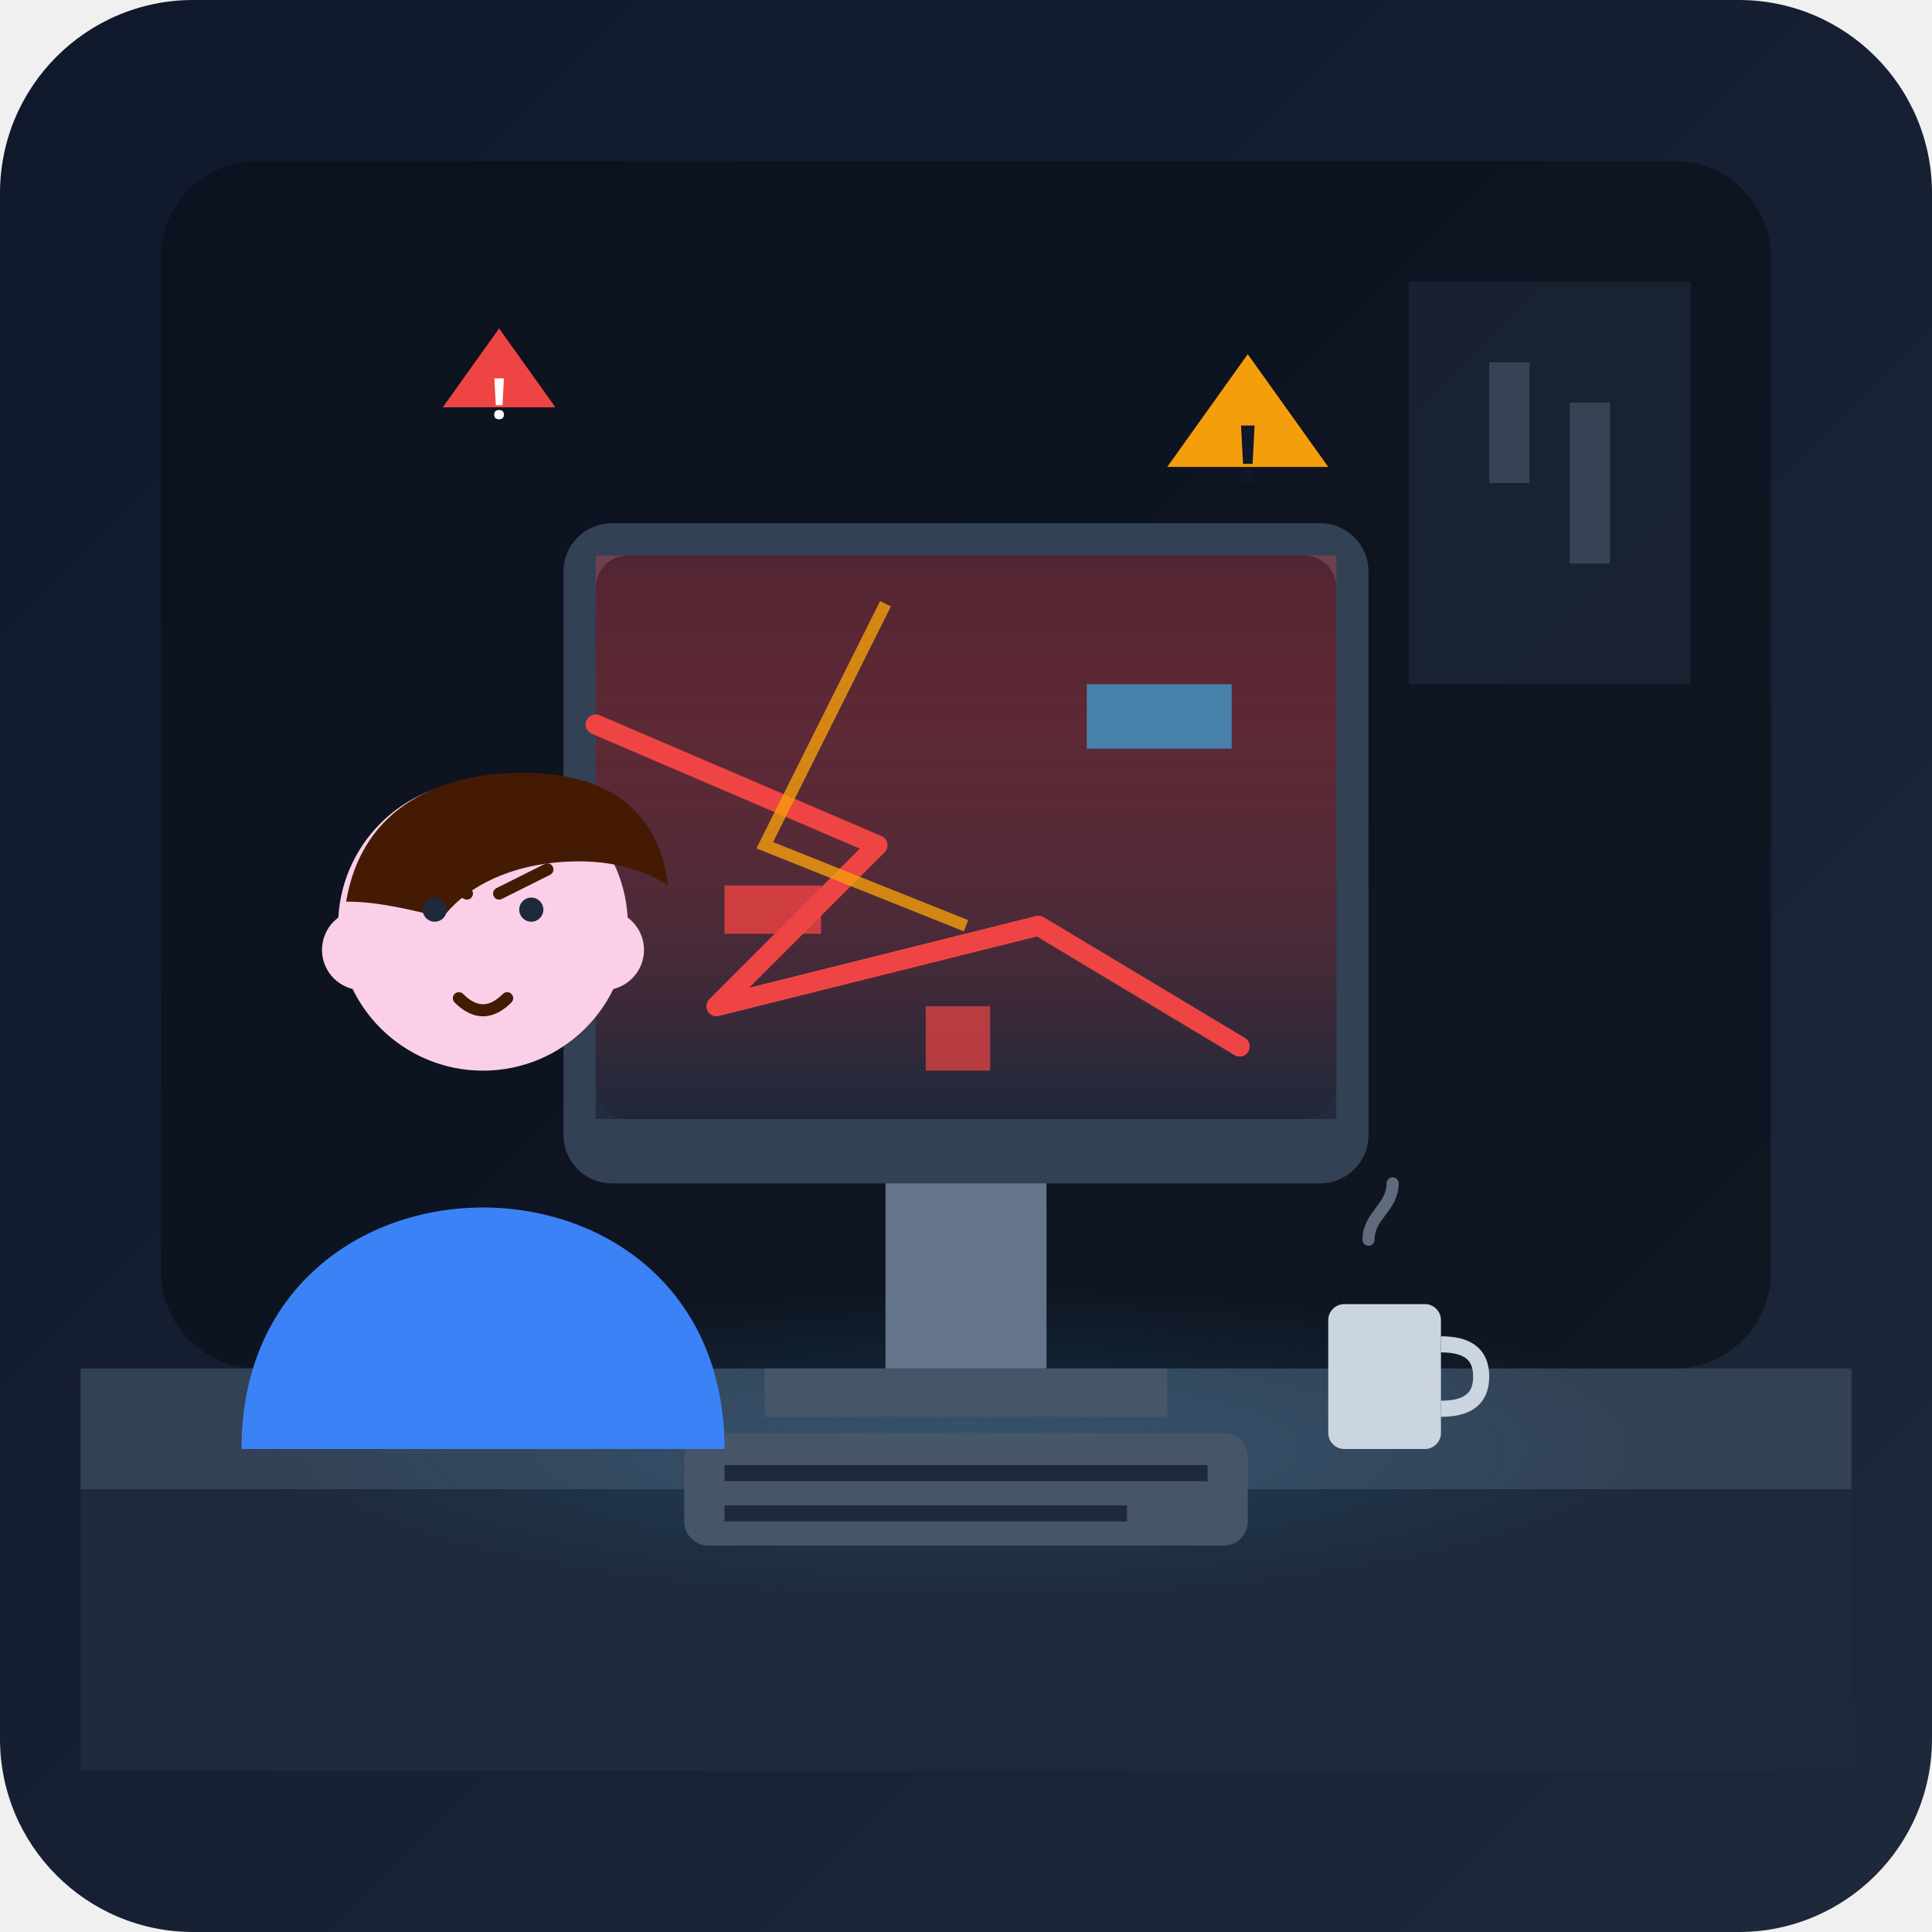
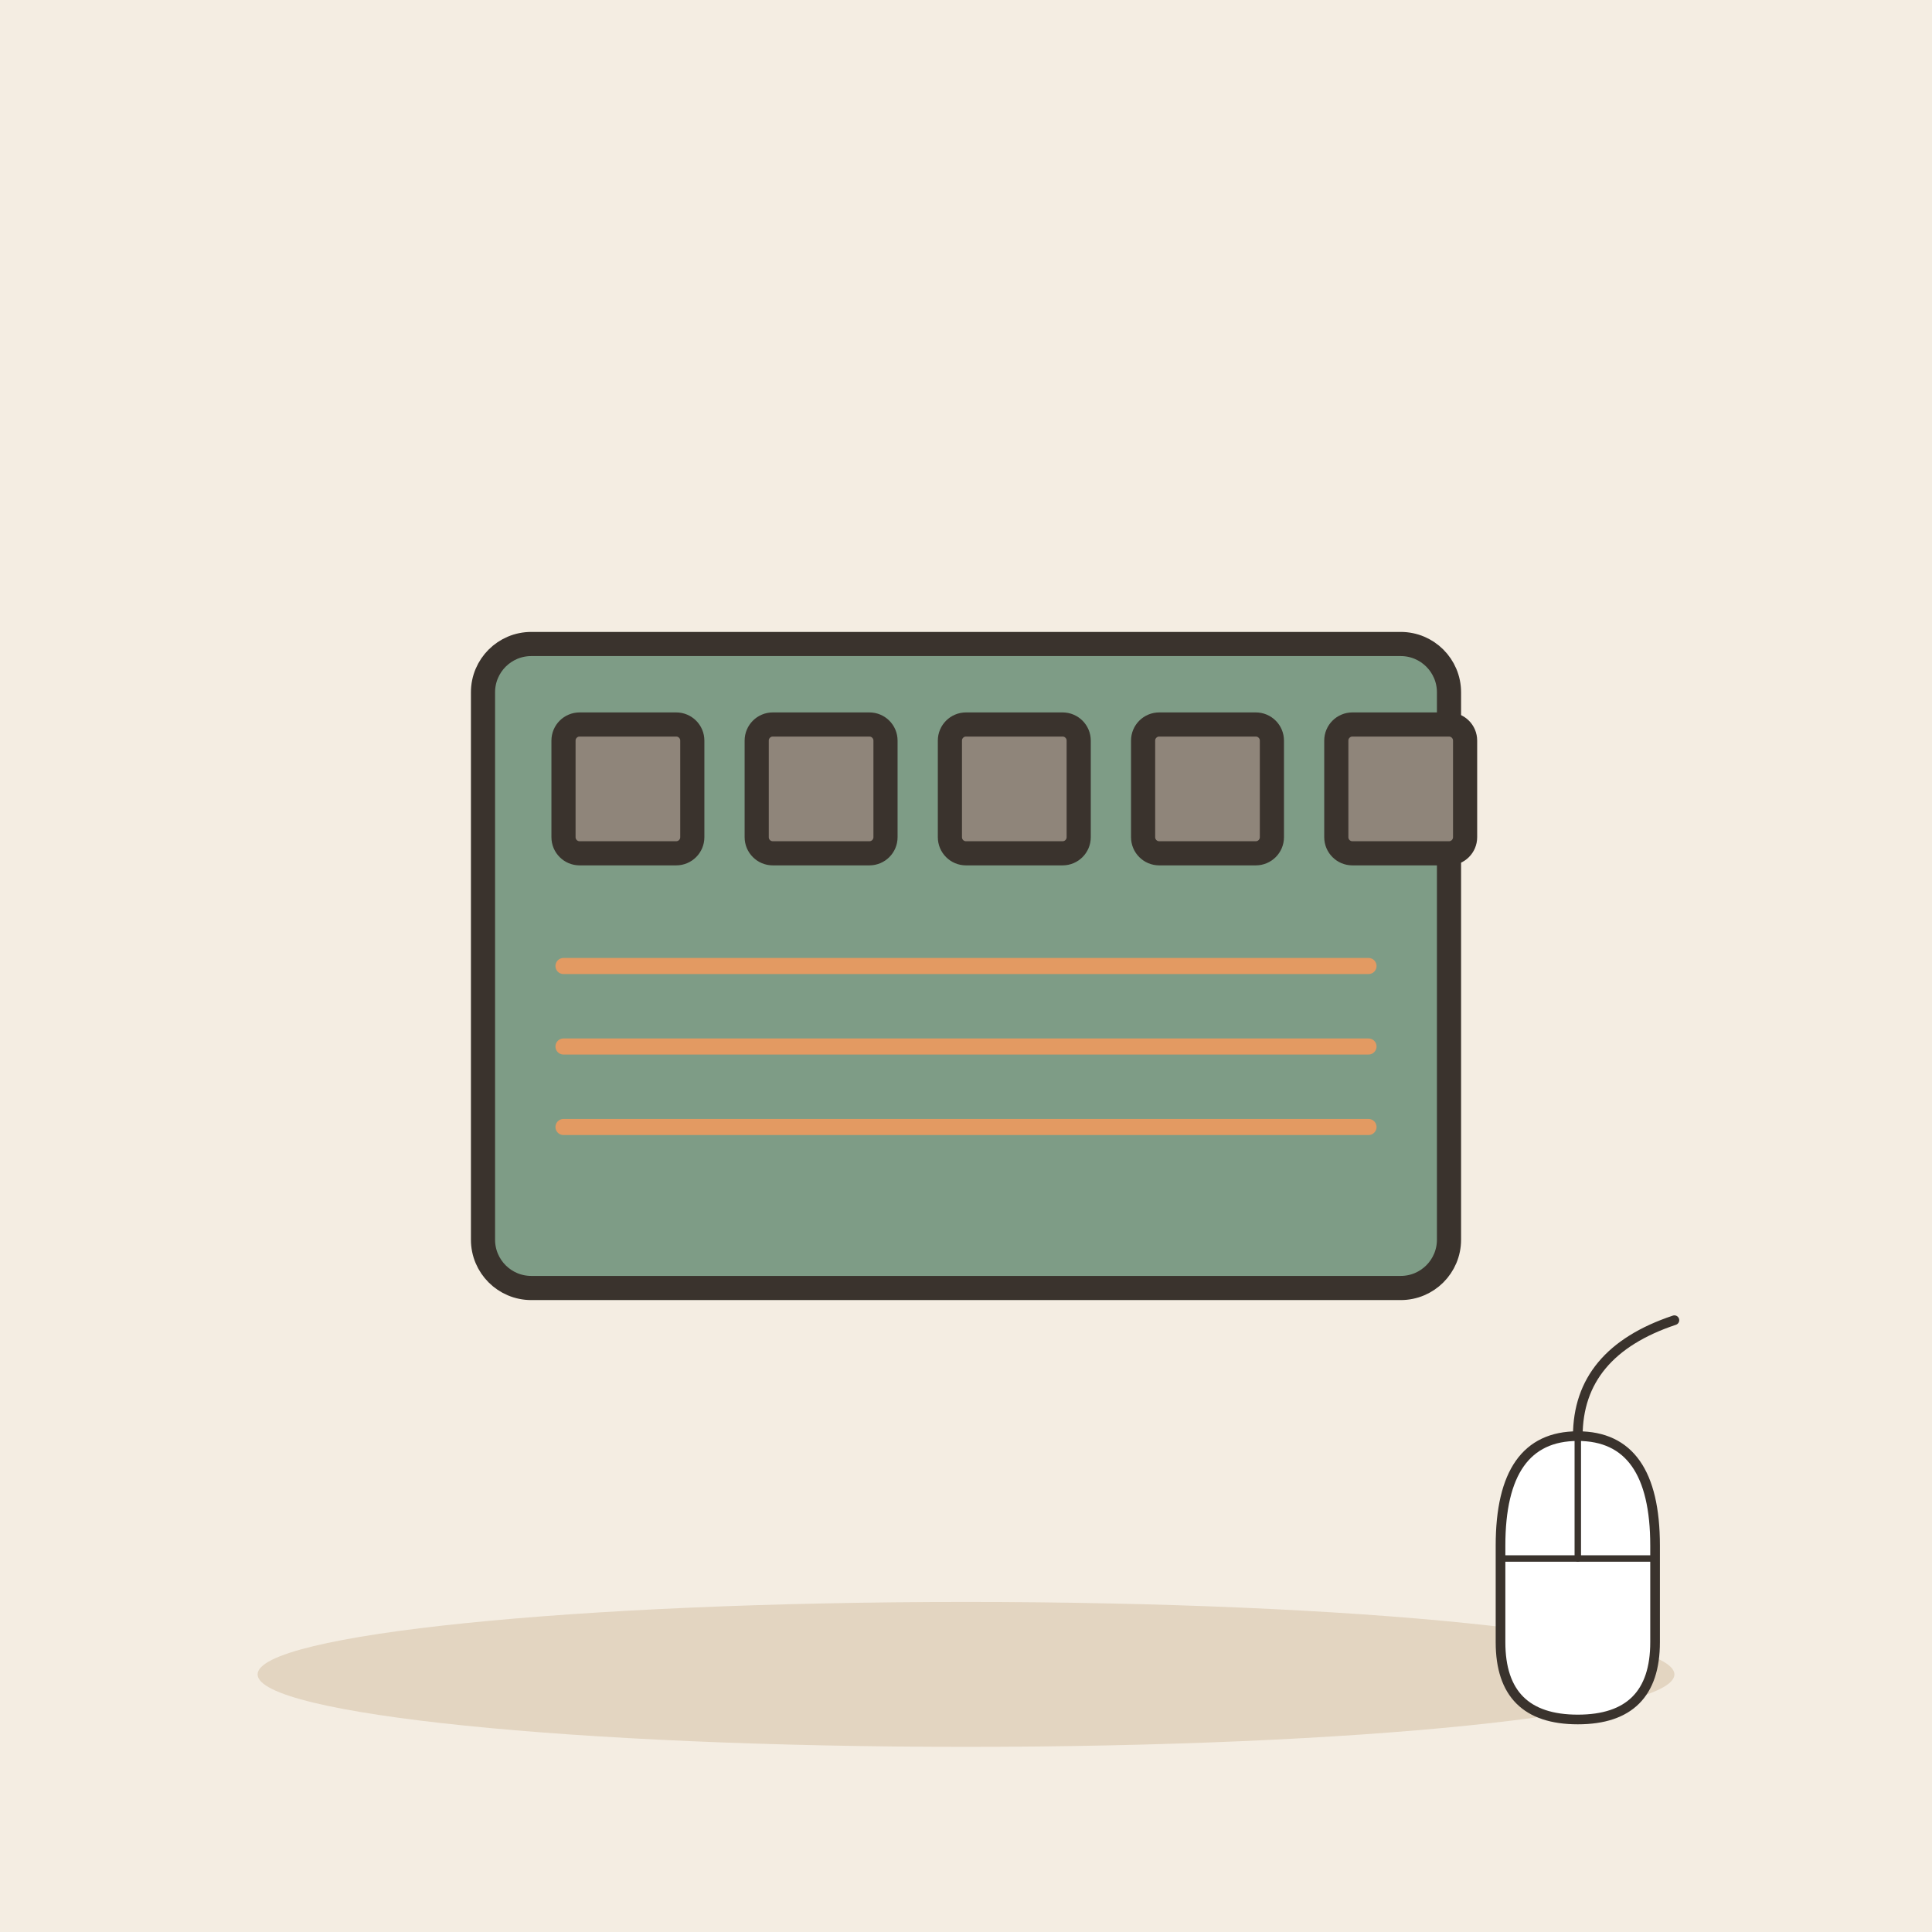
- <svg xmlns="http://www.w3.org/2000/svg" width="240" height="240" viewBox="0 0 240 240">
-   <defs>
-     <linearGradient id="bg" x1="0%" y1="0%" x2="100%" y2="100%">
-       <stop offset="0%" stop-color="#0f172a" />
-       <stop offset="100%" stop-color="#1e293b" />
-     </linearGradient>
-     <radialGradient id="desk_glow" cx="50%" cy="50%" r="50%">
-       <stop offset="0%" stop-color="#38bdf8" stop-opacity="0.15" />
-       <stop offset="100%" stop-color="#38bdf8" stop-opacity="0" />
-     </radialGradient>
-     <linearGradient id="screen_glow" x1="0%" y1="0%" x2="0%" y2="100%">
-       <stop offset="0%" stop-color="#ef4444" stop-opacity="0.3" />
-       <stop offset="100%" stop-color="#1e293b" stop-opacity="0.9" />
-     </linearGradient>
-   </defs>
-   <rect width="240" height="240" rx="24" fill="url(#bg)" />
-   <rect x="20" y="20" width="200" height="150" rx="12" fill="#090d16" opacity="0.6" />
-   <path d="M175 35h35v50h-35z" fill="#334155" opacity="0.3" />
-   <path d="M185 45h5v15h-5z M195 50h5v20h-5z" fill="#64748b" opacity="0.4" />
-   <path d="M10 170h220v15H10z" fill="#334155" />
-   <path d="M10 185h220v35H10z" fill="#1e293b" />
-   <ellipse cx="120" cy="180" rx="90" ry="20" fill="url(#desk_glow)" />
-   <path d="M110 145h20v25h-20z" fill="#64748b" />
-   <path d="M95 170h50v6H95z" fill="#475569" />
-   <rect x="70" y="65" width="100" height="82" rx="6" fill="#334155" />
-   <rect x="74" y="69" width="92" height="70" rx="4" fill="#0f172a" />
-   <rect x="74" y="69" width="92" height="70" fill="url(#screen_glow)" />
-   <path d="M74 90l35 15-20 20 40-10 25 15" stroke="#ef4444" stroke-width="2.5" fill="none" stroke-linecap="round" stroke-linejoin="round" />
-   <path d="M110 75l-15 30 25 10" stroke="#f59e0b" stroke-width="1.5" fill="none" opacity="0.8" />
-   <rect x="90" y="110" width="12" height="6" fill="#ef4444" opacity="0.8" />
-   <rect x="135" y="85" width="18" height="8" fill="#38bdf8" opacity="0.6" />
-   <rect x="115" y="125" width="8" height="8" fill="#ef4444" opacity="0.7" />
-   <rect x="85" y="178" width="70" height="14" rx="3" fill="#475569" />
-   <path d="M90 182h60v2H90z M90 187h50v2H90z" fill="#1e293b" />
-   <rect x="165" y="162" width="14" height="18" rx="2" fill="#cbd5e1" />
-   <path d="M179 167c3 0 5 1 5 4s-2 4-5 4" stroke="#cbd5e1" stroke-width="2" fill="none" />
-   <path d="M170 154c0-3 3-4 3-7" stroke="#94a3b8" stroke-width="1.5" stroke-linecap="round" fill="none" opacity="0.6" />
-   <path d="M30 180c0-20 15-30 30-30s30 10 30 30z" fill="#3b82f6" />
-   <circle cx="60" cy="115" r="18" fill="#fbcfe8" />
-   <path d="M43 112c2-12 12-16 22-16 12 0 17 6 18 14-3-2-7-3-11-3-8 0-14 3-17 7-4-1-8-2-12-2z" fill="#451a03" />
-   <path d="M52 108l6 3 M62 111l6-3" stroke="#451a03" stroke-width="1.5" stroke-linecap="round" />
-   <circle cx="54" cy="113" r="1.5" fill="#1e293b" />
-   <circle cx="66" cy="113" r="1.5" fill="#1e293b" />
-   <path d="M57 124c2 2 4 2 6 0" stroke="#451a03" stroke-width="1.5" stroke-linecap="round" fill="none" />
-   <circle cx="45" cy="118" r="5" fill="#fbcfe8" />
-   <circle cx="75" cy="118" r="5" fill="#fbcfe8" />
-   <g transform="translate(145, 50)">
-     <path d="M0 8l10-14 10 14z" fill="#f59e0b" />
-     <text x="10" y="10" font-family="sans-serif" font-weight="bold" font-size="10" fill="#0f172a" text-anchor="middle">!</text>
+ <svg xmlns="http://www.w3.org/2000/svg" viewBox="0 0 240 240" data-style="editorial">
+   <rect width="240" height="240" fill="#F4EDE2" />
+   <ellipse cx="120" cy="208" rx="88" ry="9" fill="#E3D5C1" />
+   <g transform="translate(120 120)">
+     <rect x="-60" y="-40" width="120" height="80" rx="6" fill="#7E9C86" stroke="#3A332D" stroke-width="3" stroke-linecap="round" stroke-linejoin="round" />
+     <rect x="-50" y="-30" width="16" height="16" rx="2" fill="#8F857A" stroke="#3A332D" stroke-width="3" stroke-linecap="round" stroke-linejoin="round" />
+     <rect x="-26" y="-30" width="16" height="16" rx="2" fill="#8F857A" stroke="#3A332D" stroke-width="3" stroke-linecap="round" stroke-linejoin="round" />
+     <rect x="-2" y="-30" width="16" height="16" rx="2" fill="#8F857A" stroke="#3A332D" stroke-width="3" stroke-linecap="round" stroke-linejoin="round" />
+     <rect x="22" y="-30" width="16" height="16" rx="2" fill="#8F857A" stroke="#3A332D" stroke-width="3" stroke-linecap="round" stroke-linejoin="round" />
+     <rect x="46" y="-30" width="16" height="16" rx="2" fill="#8F857A" stroke="#3A332D" stroke-width="3" stroke-linecap="round" stroke-linejoin="round" />
+     <path d="M-50 0L50 0" stroke="#E39A62" stroke-width="2" stroke-linecap="round" fill="none" />
+     <path d="M-50 10L50 10" stroke="#E39A62" stroke-width="2" stroke-linecap="round" fill="none" />
+     <path d="M-50 20L50 20" stroke="#E39A62" stroke-width="2" stroke-linecap="round" fill="none" />
  </g>
-   <g transform="translate(55, 45) scale(0.7)">
-     <path d="M0 8l10-14 10 14z" fill="#ef4444" />
-     <text x="10" y="10" font-family="sans-serif" font-weight="bold" font-size="10" fill="#ffffff" text-anchor="middle">!</text>
+   <g transform="translate(196 196) scale(0.4 0.4)">
+     <path d="M-24 -10Q-24 -44 0 -44Q24 -44 24 -10L24 20Q24 44 0 44Q-24 44 -24 20Z" fill="#FFFFFF" stroke="#3A332D" stroke-width="3" stroke-linecap="round" stroke-linejoin="round" />
+     <path d="M0 -44L0 -6" stroke="#3A332D" stroke-width="2" stroke-linecap="round" fill="none" />
+     <path d="M-24 -6L24 -6" stroke="#3A332D" stroke-width="2" stroke-linecap="round" fill="none" />
+     <path d="M0 -44Q0 -70 30 -80" fill="none" stroke="#3A332D" stroke-width="3" stroke-linecap="round" stroke-linejoin="round" />
  </g>
</svg>
